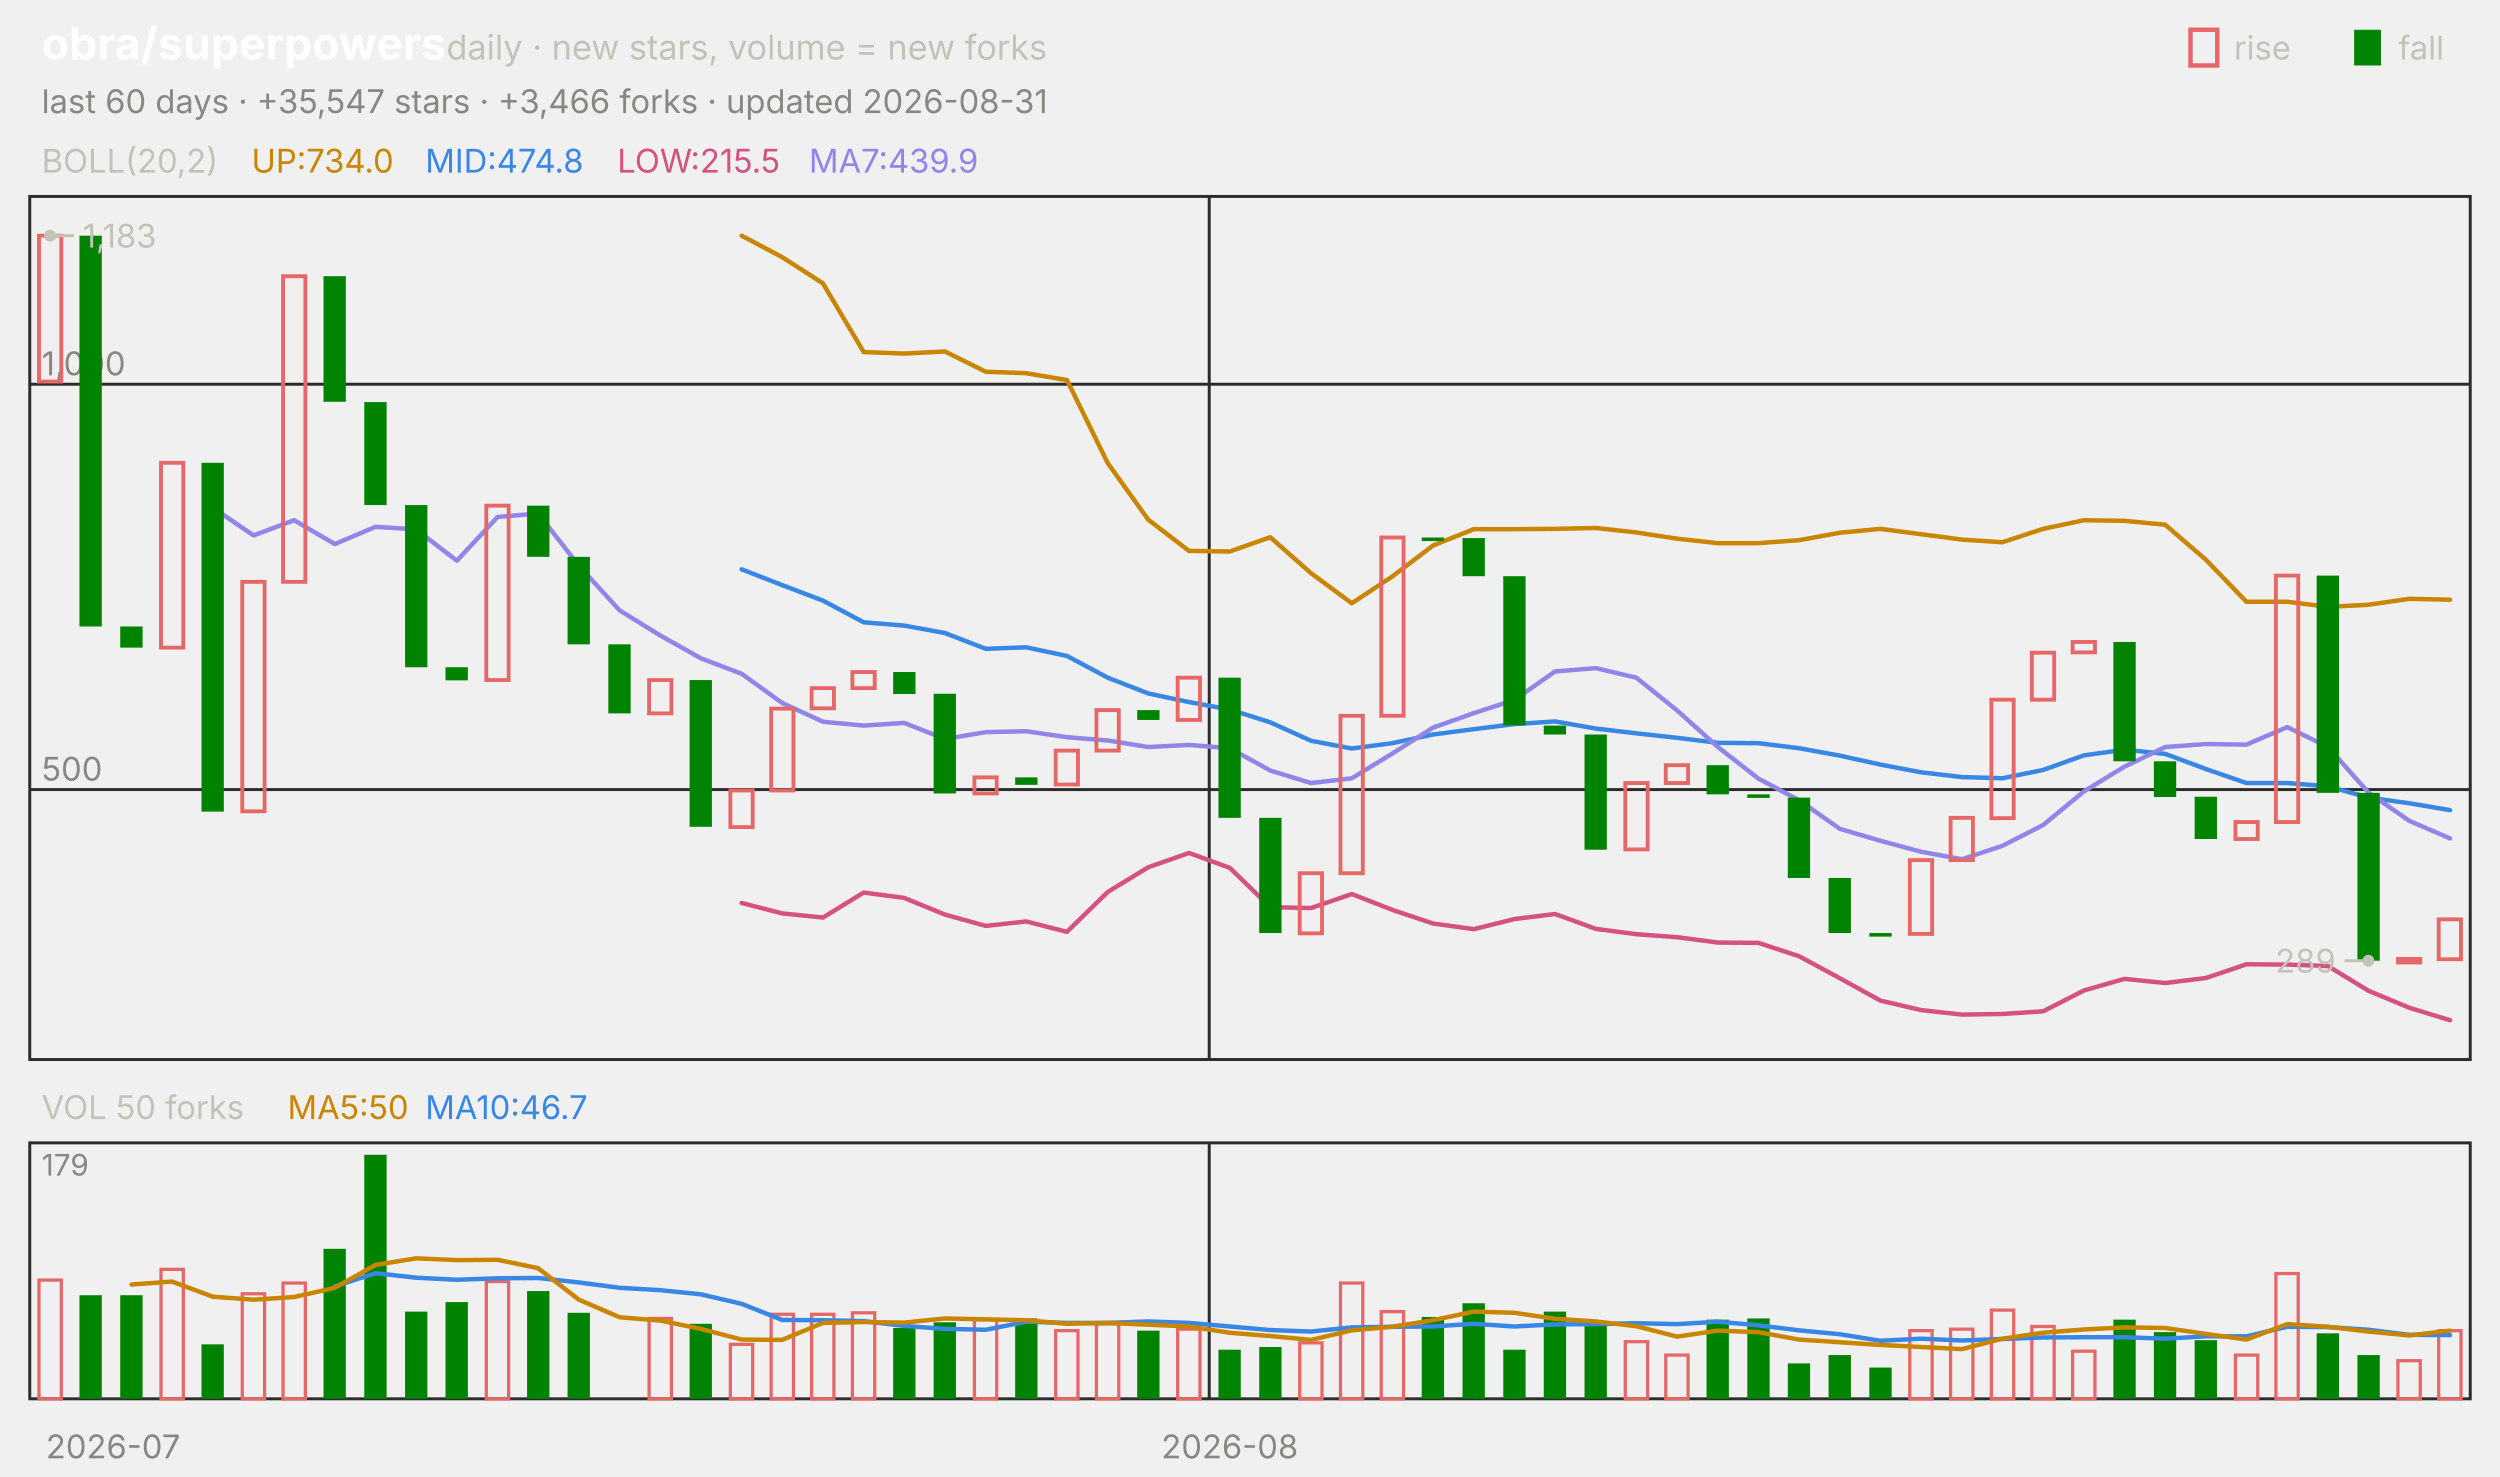
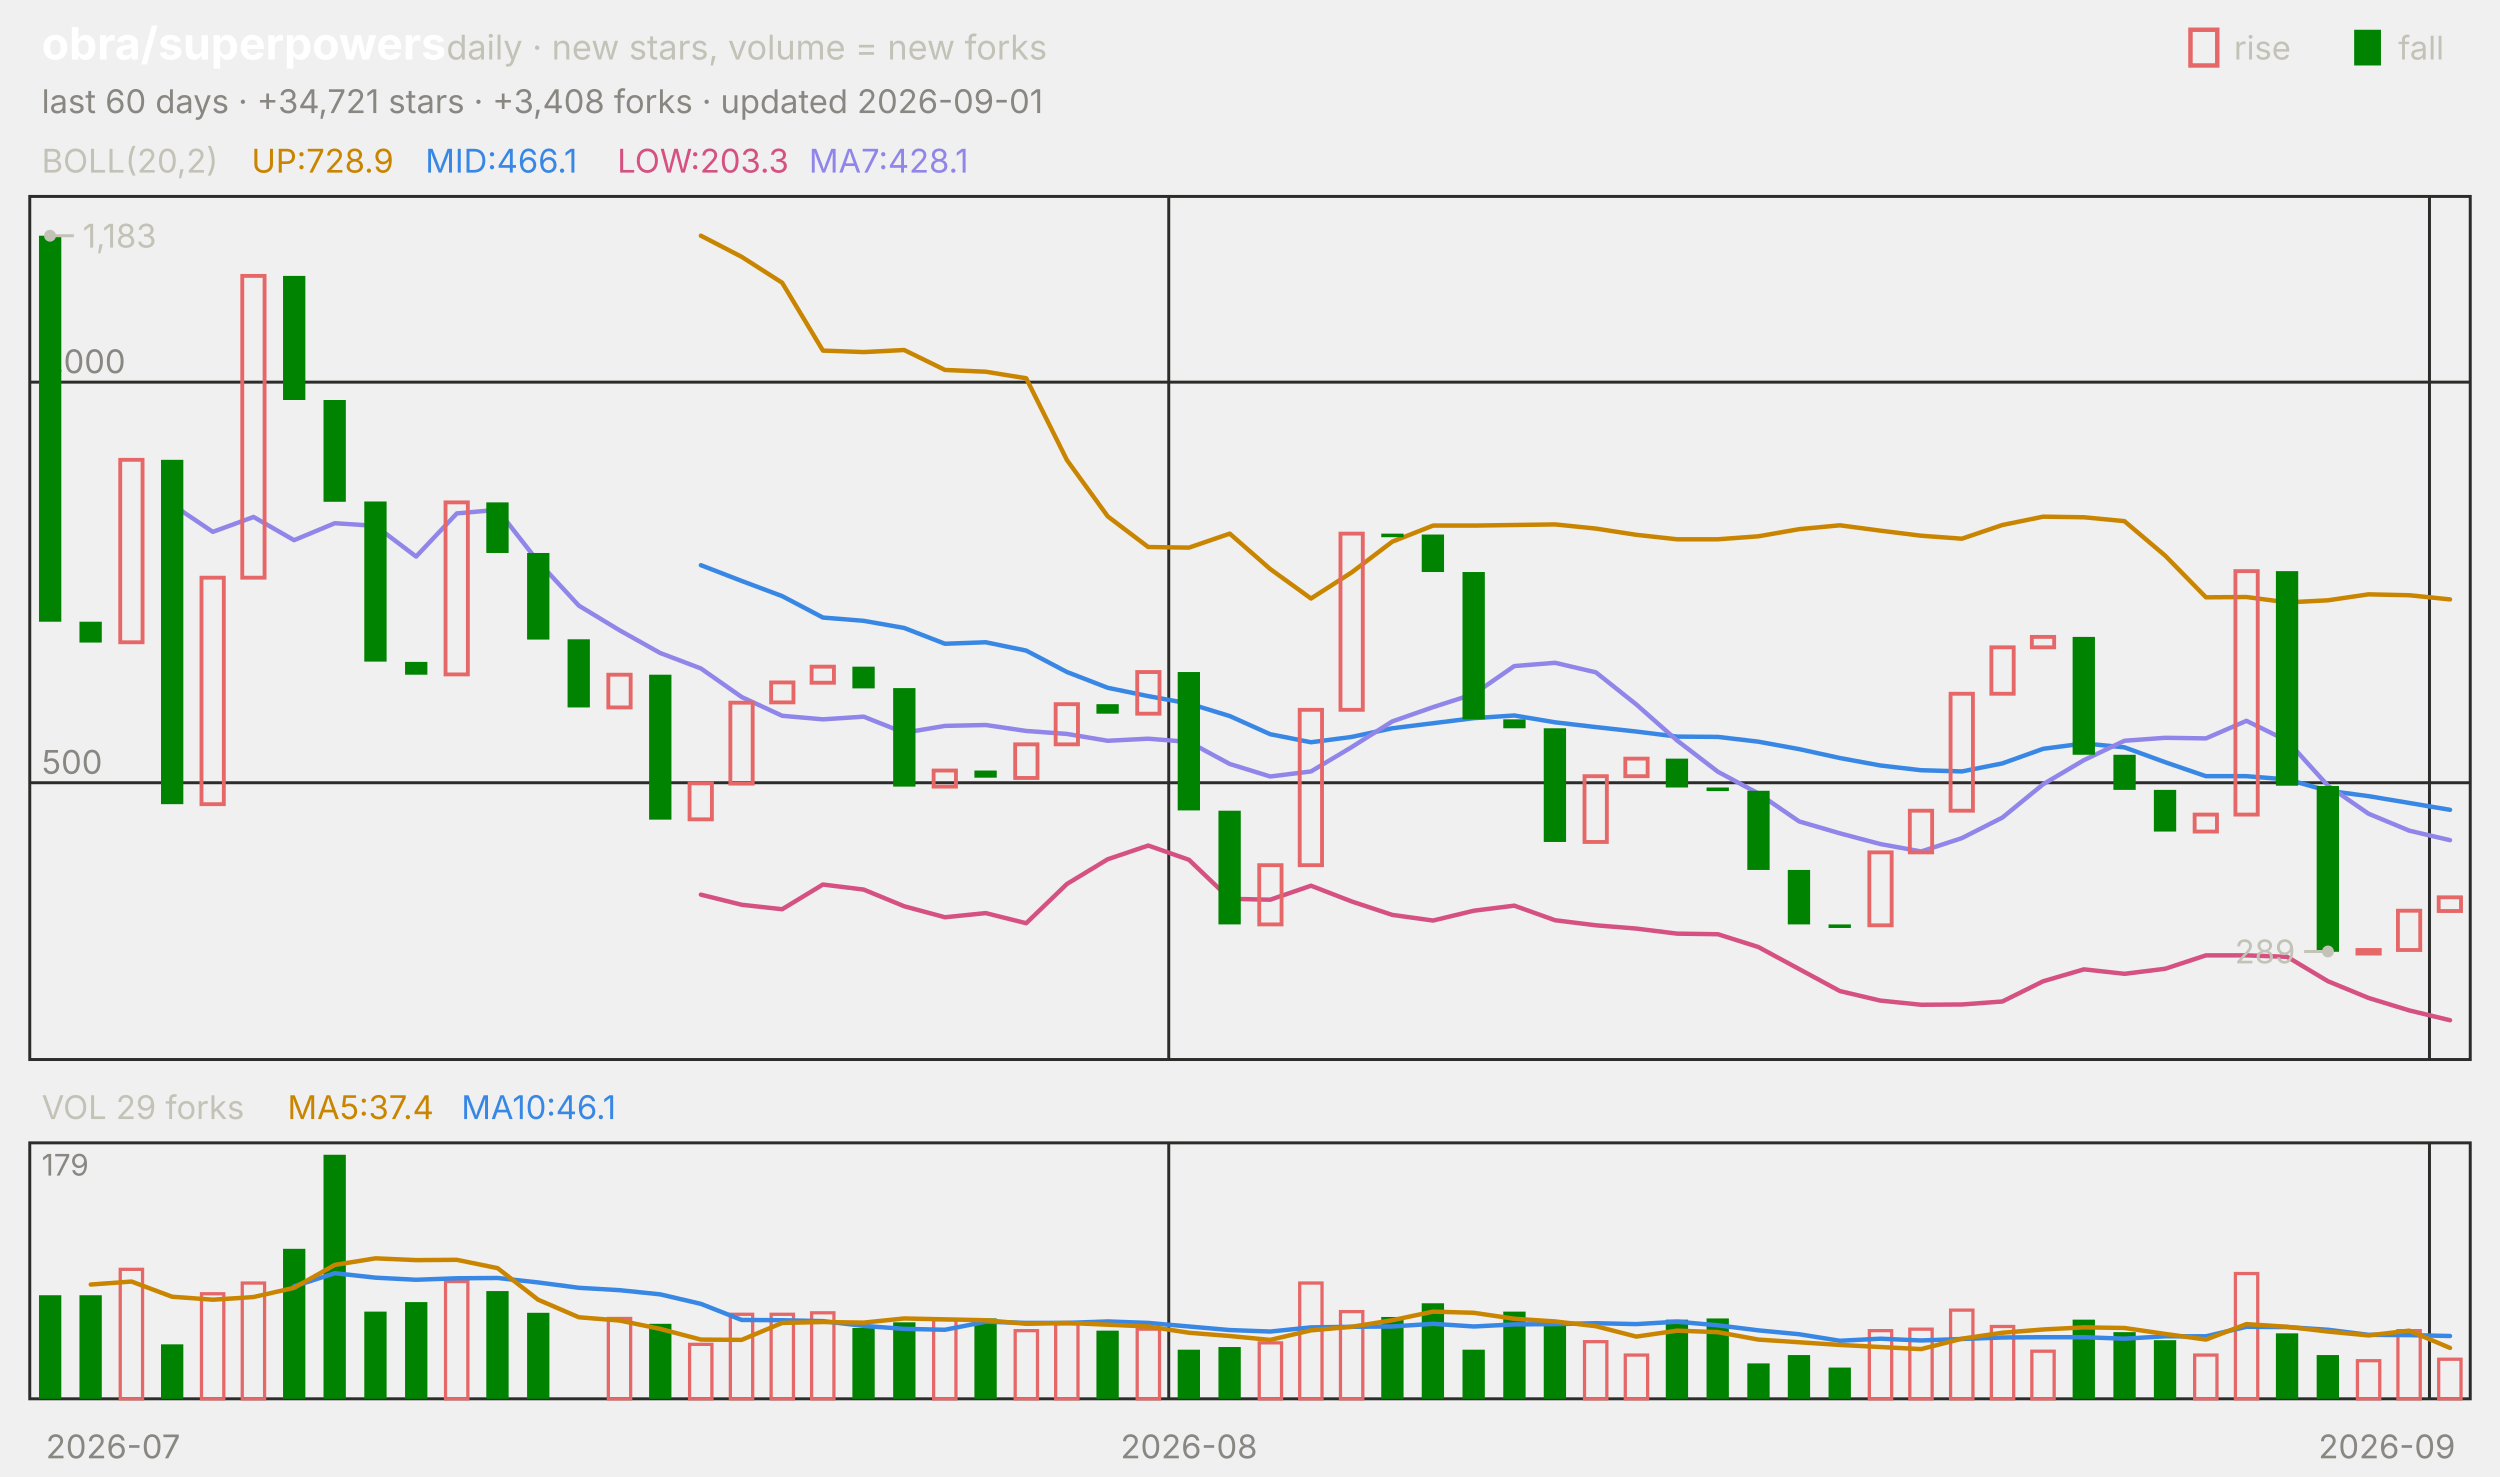
<svg xmlns="http://www.w3.org/2000/svg" viewBox="0 0 840 496" width="840" height="496" font-family="-apple-system,'Segoe UI',system-ui,sans-serif" role="img" aria-label="obra/superpowers candlestick chart">
  <text x="14.0" y="20.0" font-size="15" fill="#ffffff" font-weight="650">obra/superpowers</text>
  <text x="150.0" y="20.0" font-size="11.5" fill="#c3c2b7">daily · new stars, volume = new forks</text>
  <text x="805.8" y="20.0" font-size="11.0" fill="#c3c2b7">fall</text>
  <rect x="791" y="10" width="9" height="12" fill="#008300" />
  <text x="750.6" y="20.0" font-size="11.0" fill="#c3c2b7">rise</text>
  <rect x="736" y="10" width="9" height="12" fill="none" stroke="#e66767" stroke-width="1.5" />
-   <text x="14.0" y="38.0" font-size="11.0" fill="#898781">last 60 days · +35,547 stars · +3,466 forks · updated 2026-08-31</text>
+   <text x="14.0" y="38.0" font-size="11.0" fill="#898781">last 60 days · +34,721 stars · +3,408 forks · updated 2026-09-01</text>
  <rect x="10" y="66" width="820" height="290" fill="none" stroke="#2c2c2a" />
  <rect x="10" y="384" width="820" height="86" fill="none" stroke="#2c2c2a" />
  <text x="38.0" y="490.0" font-size="11.0" fill="#898781" text-anchor="middle">2026-07</text>
-   <line x1="406.3" y1="66.0" x2="406.3" y2="356.0" stroke="#2c2c2a" stroke-width="1.0" />
-   <line x1="406.3" y1="384.0" x2="406.3" y2="470.0" stroke="#2c2c2a" stroke-width="1.0" />
-   <text x="413.2" y="490.0" font-size="11.0" fill="#898781" text-anchor="middle">2026-08</text>
+   <line x1="392.7" y1="66.0" x2="392.7" y2="356.0" stroke="#2c2c2a" stroke-width="1.0" />
+   <line x1="392.7" y1="384.0" x2="392.7" y2="470.0" stroke="#2c2c2a" stroke-width="1.0" />
+   <text x="399.5" y="490.0" font-size="11.0" fill="#898781" text-anchor="middle">2026-08</text>
+   <line x1="816.3" y1="66.0" x2="816.3" y2="356.0" stroke="#2c2c2a" stroke-width="1.0" />
+   <line x1="816.3" y1="384.0" x2="816.3" y2="470.0" stroke="#2c2c2a" stroke-width="1.0" />
+   <text x="802.0" y="490.0" font-size="11.0" fill="#898781" text-anchor="middle">2026-09</text>
  <text x="14.0" y="58.0" font-size="11.0" fill="#c3c2b7">BOLL(20,2)</text>
-   <text x="84.5" y="58.0" font-size="11.0" fill="#c98500">UP:734.0</text>
-   <text x="142.9" y="58.0" font-size="11.0" fill="#3987e5">MID:474.8</text>
-   <text x="207.4" y="58.0" font-size="11.0" fill="#d55181">LOW:215.5</text>
-   <text x="271.8" y="58.0" font-size="11.0" fill="#9085e9">MA7:439.9</text>
-   <line x1="10.0" y1="265.3" x2="830.0" y2="265.3" stroke="#2c2c2a" stroke-width="1.0" />
-   <text x="14.0" y="262.3" font-size="11.0" fill="#898781">500</text>
-   <line x1="10.0" y1="129.1" x2="830.0" y2="129.1" stroke="#2c2c2a" stroke-width="1.0" />
-   <text x="14.0" y="126.1" font-size="11.0" fill="#898781">1,000</text>
-   <polyline points="249.2,79.2 262.8,86.4 276.5,95.2 290.2,118.3 303.8,118.8 317.5,118.1 331.2,124.9 344.8,125.4 358.5,127.7 372.2,155.6 385.8,174.6 399.5,185.1 413.2,185.3 426.8,180.5 440.5,192.6 454.2,202.7 467.8,193.7 481.5,183.3 495.2,177.8 508.8,177.8 522.5,177.7 536.2,177.4 549.8,178.9 563.5,181.0 577.2,182.5 590.8,182.5 604.5,181.5 618.2,179.0 631.8,177.7 645.5,179.5 659.2,181.3 672.8,182.2 686.5,177.7 700.2,174.8 713.8,175.0 727.5,176.3 741.2,188.1 754.8,202.2 768.5,202.2 782.2,203.9 795.8,203.2 809.5,201.2 823.2,201.5" fill="none" stroke="#c98500" stroke-width="1.5" stroke-linejoin="round" stroke-linecap="round" />
-   <polyline points="249.2,191.3 262.8,196.6 276.5,201.8 290.2,209.1 303.8,210.2 317.5,212.7 331.2,218.0 344.8,217.5 358.5,220.4 372.2,227.7 385.8,233.0 399.5,235.9 413.2,238.4 426.8,242.7 440.5,248.9 454.2,251.5 467.8,249.7 481.5,246.8 495.2,245.0 508.8,243.3 522.5,242.4 536.2,244.8 549.8,246.4 563.5,247.9 577.2,249.6 590.8,249.7 604.5,251.4 618.2,253.9 631.8,256.9 645.5,259.5 659.2,261.1 672.8,261.5 686.5,258.7 700.2,253.8 713.8,251.9 727.5,253.3 741.2,258.4 754.8,263.1 768.5,263.1 782.2,264.2 795.8,268.0 809.5,269.9 823.2,272.2" fill="none" stroke="#3987e5" stroke-width="1.5" stroke-linejoin="round" stroke-linecap="round" />
-   <polyline points="249.2,303.4 262.8,306.9 276.5,308.3 290.2,299.9 303.8,301.7 317.5,307.3 331.2,311.1 344.8,309.6 358.5,313.1 372.2,299.7 385.8,291.4 399.5,286.6 413.2,291.6 426.8,304.8 440.5,305.1 454.2,300.4 467.8,305.7 481.5,310.3 495.2,312.2 508.8,308.8 522.5,307.1 536.2,312.1 549.8,313.9 563.5,314.9 577.2,316.7 590.8,316.8 604.5,321.3 618.2,328.7 631.8,336.2 645.5,339.4 659.2,340.9 672.8,340.7 686.5,339.8 700.2,332.8 713.8,328.9 727.5,330.3 741.2,328.6 754.8,324.0 768.5,324.1 782.2,324.6 795.8,332.9 809.5,338.6 823.2,342.8" fill="none" stroke="#d55181" stroke-width="1.5" stroke-linejoin="round" stroke-linecap="round" />
-   <polyline points="71.5,170.6 85.2,179.9 98.8,174.8 112.5,182.8 126.2,177.0 139.8,177.9 153.5,188.4 167.2,173.7 180.8,172.5 194.5,190.1 208.2,205.1 221.8,213.5 235.5,221.2 249.2,226.4 262.8,236.2 276.5,242.5 290.2,243.8 303.8,242.9 317.5,248.3 331.2,246.0 344.8,245.7 358.5,247.7 372.2,248.8 385.8,251.0 399.5,250.3 413.2,251.4 426.8,258.9 440.5,263.1 454.2,261.5 467.8,253.2 481.5,244.5 495.2,239.6 508.8,235.2 522.5,225.6 536.2,224.5 549.8,227.7 563.5,238.7 577.2,251.0 590.8,261.6 604.5,268.9 618.2,278.5 631.8,282.5 645.5,286.2 659.2,288.7 672.8,284.2 686.5,277.2 700.2,265.9 713.8,257.6 727.5,251.0 741.2,250.0 754.8,250.2 768.5,244.3 782.2,251.0 795.8,266.3 809.5,275.8 823.2,281.7" fill="none" stroke="#9085e9" stroke-width="1.5" stroke-linejoin="round" stroke-linecap="round" />
-   <rect x="13.1" y="79.2" width="7.5" height="49.0" fill="none" stroke="#e66767" stroke-width="1.3" />
-   <rect x="26.7" y="79.2" width="7.5" height="131.3" fill="#008300" />
-   <rect x="40.4" y="210.5" width="7.5" height="7.1" fill="#008300" />
-   <rect x="54.1" y="155.5" width="7.5" height="62.1" fill="none" stroke="#e66767" stroke-width="1.3" />
-   <rect x="67.7" y="155.5" width="7.5" height="117.2" fill="#008300" />
-   <rect x="81.4" y="195.5" width="7.5" height="77.1" fill="none" stroke="#e66767" stroke-width="1.3" />
-   <rect x="95.1" y="92.8" width="7.5" height="102.7" fill="none" stroke="#e66767" stroke-width="1.3" />
-   <rect x="108.7" y="92.8" width="7.5" height="42.2" fill="#008300" />
-   <rect x="122.4" y="135.1" width="7.5" height="34.6" fill="#008300" />
-   <rect x="136.1" y="169.7" width="7.5" height="54.5" fill="#008300" />
-   <rect x="149.7" y="224.2" width="7.5" height="4.4" fill="#008300" />
-   <rect x="163.4" y="169.9" width="7.5" height="58.6" fill="none" stroke="#e66767" stroke-width="1.3" />
-   <rect x="177.1" y="169.9" width="7.5" height="17.2" fill="#008300" />
-   <rect x="190.7" y="187.1" width="7.5" height="29.4" fill="#008300" />
-   <rect x="204.4" y="216.5" width="7.5" height="23.2" fill="#008300" />
-   <rect x="218.1" y="228.5" width="7.5" height="11.2" fill="none" stroke="#e66767" stroke-width="1.3" />
-   <rect x="231.7" y="228.5" width="7.5" height="49.3" fill="#008300" />
-   <rect x="245.4" y="265.6" width="7.5" height="12.3" fill="none" stroke="#e66767" stroke-width="1.3" />
-   <rect x="259.1" y="238.1" width="7.5" height="27.5" fill="none" stroke="#e66767" stroke-width="1.3" />
-   <rect x="272.7" y="231.2" width="7.5" height="6.8" fill="none" stroke="#e66767" stroke-width="1.3" />
-   <rect x="286.4" y="225.8" width="7.5" height="5.4" fill="none" stroke="#e66767" stroke-width="1.3" />
-   <rect x="300.1" y="225.8" width="7.5" height="7.4" fill="#008300" />
-   <rect x="313.7" y="233.1" width="7.5" height="33.5" fill="#008300" />
-   <rect x="327.4" y="261.2" width="7.5" height="5.4" fill="none" stroke="#e66767" stroke-width="1.3" />
-   <rect x="341.1" y="261.2" width="7.5" height="2.5" fill="#008300" />
-   <rect x="354.7" y="252.2" width="7.5" height="11.4" fill="none" stroke="#e66767" stroke-width="1.3" />
-   <rect x="368.4" y="238.6" width="7.5" height="13.6" fill="none" stroke="#e66767" stroke-width="1.3" />
-   <rect x="382.1" y="238.6" width="7.5" height="3.3" fill="#008300" />
-   <rect x="395.7" y="227.7" width="7.5" height="14.2" fill="none" stroke="#e66767" stroke-width="1.3" />
-   <rect x="409.4" y="227.7" width="7.5" height="47.1" fill="#008300" />
-   <rect x="423.1" y="274.8" width="7.5" height="38.7" fill="#008300" />
-   <rect x="436.7" y="293.4" width="7.5" height="20.2" fill="none" stroke="#e66767" stroke-width="1.3" />
-   <rect x="450.4" y="240.5" width="7.5" height="52.9" fill="none" stroke="#e66767" stroke-width="1.3" />
-   <rect x="464.1" y="180.6" width="7.5" height="59.9" fill="none" stroke="#e66767" stroke-width="1.3" />
-   <rect x="477.7" y="180.6" width="7.5" height="1.2" fill="#008300" />
-   <rect x="491.4" y="180.8" width="7.5" height="12.8" fill="#008300" />
-   <rect x="505.1" y="193.6" width="7.5" height="50.1" fill="#008300" />
-   <rect x="518.7" y="243.8" width="7.5" height="3.0" fill="#008300" />
-   <rect x="532.4" y="246.8" width="7.5" height="38.7" fill="#008300" />
-   <rect x="546.1" y="263.1" width="7.5" height="22.3" fill="none" stroke="#e66767" stroke-width="1.3" />
-   <rect x="559.7" y="257.1" width="7.5" height="6.0" fill="none" stroke="#e66767" stroke-width="1.3" />
-   <rect x="573.4" y="257.1" width="7.5" height="9.8" fill="#008300" />
-   <rect x="587.1" y="266.9" width="7.5" height="1.2" fill="#008300" />
-   <rect x="600.7" y="268.0" width="7.5" height="27.0" fill="#008300" />
-   <rect x="614.4" y="295.0" width="7.5" height="18.5" fill="#008300" />
-   <rect x="628.1" y="313.5" width="7.5" height="1.2" fill="#008300" />
-   <rect x="641.7" y="289.0" width="7.5" height="24.8" fill="none" stroke="#e66767" stroke-width="1.3" />
-   <rect x="655.4" y="274.8" width="7.5" height="14.2" fill="none" stroke="#e66767" stroke-width="1.3" />
-   <rect x="669.1" y="235.1" width="7.5" height="39.8" fill="none" stroke="#e66767" stroke-width="1.3" />
-   <rect x="682.7" y="219.3" width="7.5" height="15.8" fill="none" stroke="#e66767" stroke-width="1.3" />
-   <rect x="696.4" y="215.7" width="7.5" height="3.5" fill="none" stroke="#e66767" stroke-width="1.3" />
-   <rect x="710.1" y="215.7" width="7.5" height="40.1" fill="#008300" />
-   <rect x="723.7" y="255.8" width="7.5" height="12.0" fill="#008300" />
-   <rect x="737.4" y="267.7" width="7.5" height="14.2" fill="#008300" />
-   <rect x="751.1" y="276.2" width="7.5" height="5.7" fill="none" stroke="#e66767" stroke-width="1.3" />
-   <rect x="764.7" y="193.4" width="7.5" height="82.8" fill="none" stroke="#e66767" stroke-width="1.3" />
-   <rect x="778.4" y="193.4" width="7.5" height="73.0" fill="#008300" />
-   <rect x="792.1" y="266.4" width="7.5" height="56.4" fill="#008300" />
-   <rect x="805.7" y="322.2" width="7.5" height="1.2" fill="none" stroke="#e66767" stroke-width="1.3" />
-   <rect x="819.4" y="308.9" width="7.5" height="13.4" fill="none" stroke="#e66767" stroke-width="1.3" />
+   <text x="84.5" y="58.0" font-size="11.0" fill="#c98500">UP:728.9</text>
+   <text x="142.9" y="58.0" font-size="11.0" fill="#3987e5">MID:466.1</text>
+   <text x="207.4" y="58.0" font-size="11.0" fill="#d55181">LOW:203.3</text>
+   <text x="271.8" y="58.0" font-size="11.0" fill="#9085e9">MA7:428.1</text>
+   <line x1="10.0" y1="263.0" x2="830.0" y2="263.0" stroke="#2c2c2a" stroke-width="1.0" />
+   <text x="14.0" y="260.0" font-size="11.0" fill="#898781">500</text>
+   <line x1="10.0" y1="128.4" x2="830.0" y2="128.4" stroke="#2c2c2a" stroke-width="1.0" />
+   <text x="14.0" y="125.4" font-size="11.0" fill="#898781">1,000</text>
+   <polyline points="235.5,79.2 249.2,86.3 262.8,95.0 276.5,117.8 290.2,118.3 303.8,117.6 317.5,124.3 331.2,124.9 344.8,127.1 358.5,154.6 372.2,173.5 385.8,183.8 399.5,184.0 413.2,179.3 426.8,191.2 440.5,201.1 454.2,192.3 467.8,182.0 481.5,176.6 495.2,176.6 508.8,176.4 522.5,176.2 536.2,177.6 549.8,179.7 563.5,181.2 577.2,181.2 590.8,180.2 604.5,177.8 618.2,176.5 631.8,178.3 645.5,180.0 659.2,181.0 672.8,176.4 686.5,173.6 700.2,173.8 713.8,175.1 727.5,186.7 741.2,200.7 754.8,200.6 768.5,202.4 782.2,201.7 795.8,199.7 809.5,200.0 823.2,201.4" fill="none" stroke="#c98500" stroke-width="1.5" stroke-linejoin="round" stroke-linecap="round" />
+   <polyline points="235.5,189.9 249.2,195.2 262.8,200.3 276.5,207.5 290.2,208.6 303.8,211.0 317.5,216.3 331.2,215.8 344.8,218.6 358.5,225.8 372.2,231.1 385.8,233.9 399.5,236.4 413.2,240.6 426.8,246.7 440.5,249.4 454.2,247.6 467.8,244.7 481.5,243.0 495.2,241.3 508.8,240.4 522.5,242.7 536.2,244.3 549.8,245.8 563.5,247.5 577.2,247.6 590.8,249.2 604.5,251.7 618.2,254.7 631.8,257.2 645.5,258.8 659.2,259.2 672.8,256.5 686.5,251.6 700.2,249.8 713.8,251.1 727.5,256.1 741.2,260.8 754.8,260.8 768.5,261.9 782.2,265.7 795.8,267.5 809.5,269.8 823.2,272.1" fill="none" stroke="#3987e5" stroke-width="1.5" stroke-linejoin="round" stroke-linecap="round" />
+   <polyline points="235.5,300.6 249.2,304.0 262.8,305.5 276.5,297.2 290.2,298.9 303.8,304.5 317.5,308.2 331.2,306.8 344.8,310.2 358.5,297.0 372.2,288.7 385.8,284.1 399.5,288.9 413.2,302.0 426.8,302.3 440.5,297.6 454.2,302.9 467.8,307.4 481.5,309.3 495.2,306.0 508.8,304.3 522.5,309.2 536.2,310.9 549.8,312.0 563.5,313.7 577.2,313.9 590.8,318.2 604.5,325.6 618.2,333.0 631.8,336.2 645.5,337.6 659.2,337.5 672.8,336.5 686.5,329.7 700.2,325.7 713.8,327.2 727.5,325.5 741.2,321.0 754.8,321.0 768.5,321.5 782.2,329.7 795.8,335.3 809.5,339.5 823.2,342.8" fill="none" stroke="#d55181" stroke-width="1.5" stroke-linejoin="round" stroke-linecap="round" />
+   <polyline points="57.8,169.5 71.5,178.7 85.2,173.7 98.8,181.5 112.5,175.8 126.2,176.7 139.8,187.0 153.5,172.5 167.2,171.3 180.8,188.7 194.5,203.5 208.2,211.8 221.8,219.4 235.5,224.6 249.2,234.2 262.8,240.5 276.5,241.7 290.2,240.8 303.8,246.2 317.5,243.9 331.2,243.6 344.8,245.6 358.5,246.6 372.2,248.9 385.8,248.2 399.5,249.3 413.2,256.7 426.8,260.9 440.5,259.2 454.2,251.0 467.8,242.4 481.5,237.6 495.2,233.2 508.8,223.8 522.5,222.7 536.2,225.9 549.8,236.7 563.5,248.8 577.2,259.3 590.8,266.6 604.5,276.0 618.2,280.0 631.8,283.6 645.5,286.1 659.2,281.6 672.8,274.7 686.5,263.5 700.2,255.4 713.8,248.9 727.5,247.9 741.2,248.1 754.8,242.2 768.5,248.9 782.2,264.0 795.8,273.4 809.5,279.1 823.2,282.3" fill="none" stroke="#9085e9" stroke-width="1.5" stroke-linejoin="round" stroke-linecap="round" />
+   <rect x="13.1" y="79.2" width="7.5" height="129.7" fill="#008300" />
+   <rect x="26.7" y="208.9" width="7.5" height="7.0" fill="#008300" />
+   <rect x="40.4" y="154.5" width="7.5" height="61.3" fill="none" stroke="#e66767" stroke-width="1.3" />
+   <rect x="54.1" y="154.5" width="7.5" height="115.7" fill="#008300" />
+   <rect x="67.7" y="194.1" width="7.5" height="76.1" fill="none" stroke="#e66767" stroke-width="1.3" />
+   <rect x="81.4" y="92.7" width="7.5" height="101.4" fill="none" stroke="#e66767" stroke-width="1.3" />
+   <rect x="95.1" y="92.7" width="7.5" height="41.7" fill="#008300" />
+   <rect x="108.7" y="134.4" width="7.5" height="34.2" fill="#008300" />
+   <rect x="122.4" y="168.5" width="7.5" height="53.8" fill="#008300" />
+   <rect x="136.1" y="222.4" width="7.5" height="4.3" fill="#008300" />
+   <rect x="149.7" y="168.8" width="7.5" height="57.8" fill="none" stroke="#e66767" stroke-width="1.3" />
+   <rect x="163.4" y="168.8" width="7.5" height="17.0" fill="#008300" />
+   <rect x="177.1" y="185.8" width="7.5" height="29.1" fill="#008300" />
+   <rect x="190.7" y="214.8" width="7.5" height="22.9" fill="#008300" />
+   <rect x="204.4" y="226.7" width="7.5" height="11.0" fill="none" stroke="#e66767" stroke-width="1.3" />
+   <rect x="218.1" y="226.7" width="7.5" height="48.7" fill="#008300" />
+   <rect x="231.7" y="263.2" width="7.5" height="12.1" fill="none" stroke="#e66767" stroke-width="1.3" />
+   <rect x="245.4" y="236.1" width="7.5" height="27.2" fill="none" stroke="#e66767" stroke-width="1.3" />
+   <rect x="259.1" y="229.3" width="7.5" height="6.7" fill="none" stroke="#e66767" stroke-width="1.3" />
+   <rect x="272.7" y="224.0" width="7.5" height="5.4" fill="none" stroke="#e66767" stroke-width="1.3" />
+   <rect x="286.4" y="224.0" width="7.5" height="7.3" fill="#008300" />
+   <rect x="300.1" y="231.2" width="7.5" height="33.1" fill="#008300" />
+   <rect x="313.7" y="258.9" width="7.5" height="5.4" fill="none" stroke="#e66767" stroke-width="1.3" />
+   <rect x="327.4" y="258.9" width="7.5" height="2.4" fill="#008300" />
+   <rect x="341.1" y="250.1" width="7.5" height="11.3" fill="none" stroke="#e66767" stroke-width="1.3" />
+   <rect x="354.7" y="236.6" width="7.5" height="13.5" fill="none" stroke="#e66767" stroke-width="1.3" />
+   <rect x="368.4" y="236.6" width="7.5" height="3.2" fill="#008300" />
+   <rect x="382.1" y="225.8" width="7.5" height="14.0" fill="none" stroke="#e66767" stroke-width="1.3" />
+   <rect x="395.7" y="225.8" width="7.5" height="46.5" fill="#008300" />
+   <rect x="409.4" y="272.4" width="7.5" height="38.2" fill="#008300" />
+   <rect x="423.1" y="290.7" width="7.5" height="19.9" fill="none" stroke="#e66767" stroke-width="1.3" />
+   <rect x="436.7" y="238.5" width="7.5" height="52.2" fill="none" stroke="#e66767" stroke-width="1.3" />
+   <rect x="450.4" y="179.3" width="7.5" height="59.2" fill="none" stroke="#e66767" stroke-width="1.3" />
+   <rect x="464.1" y="179.3" width="7.5" height="1.2" fill="#008300" />
+   <rect x="477.7" y="179.6" width="7.5" height="12.6" fill="#008300" />
+   <rect x="491.4" y="192.2" width="7.5" height="49.5" fill="#008300" />
+   <rect x="505.1" y="241.7" width="7.5" height="3.0" fill="#008300" />
+   <rect x="518.7" y="244.7" width="7.5" height="38.2" fill="#008300" />
+   <rect x="532.4" y="260.8" width="7.5" height="22.1" fill="none" stroke="#e66767" stroke-width="1.3" />
+   <rect x="546.1" y="254.9" width="7.5" height="5.9" fill="none" stroke="#e66767" stroke-width="1.3" />
+   <rect x="559.7" y="254.9" width="7.5" height="9.7" fill="#008300" />
+   <rect x="573.4" y="264.6" width="7.5" height="1.2" fill="#008300" />
+   <rect x="587.1" y="265.7" width="7.5" height="26.6" fill="#008300" />
+   <rect x="600.7" y="292.3" width="7.5" height="18.3" fill="#008300" />
+   <rect x="614.4" y="310.6" width="7.5" height="1.2" fill="#008300" />
+   <rect x="628.1" y="286.4" width="7.5" height="24.5" fill="none" stroke="#e66767" stroke-width="1.3" />
+   <rect x="641.7" y="272.4" width="7.5" height="14.0" fill="none" stroke="#e66767" stroke-width="1.3" />
+   <rect x="655.4" y="233.1" width="7.5" height="39.3" fill="none" stroke="#e66767" stroke-width="1.3" />
+   <rect x="669.1" y="217.5" width="7.5" height="15.6" fill="none" stroke="#e66767" stroke-width="1.3" />
+   <rect x="682.7" y="214.0" width="7.5" height="3.5" fill="none" stroke="#e66767" stroke-width="1.3" />
+   <rect x="696.4" y="214.0" width="7.5" height="39.6" fill="#008300" />
+   <rect x="710.1" y="253.6" width="7.5" height="11.8" fill="#008300" />
+   <rect x="723.7" y="265.4" width="7.5" height="14.0" fill="#008300" />
+   <rect x="737.4" y="273.7" width="7.5" height="5.7" fill="none" stroke="#e66767" stroke-width="1.3" />
+   <rect x="751.1" y="191.9" width="7.5" height="81.8" fill="none" stroke="#e66767" stroke-width="1.3" />
+   <rect x="764.7" y="191.9" width="7.5" height="72.1" fill="#008300" />
+   <rect x="778.4" y="264.1" width="7.5" height="55.7" fill="#008300" />
+   <rect x="792.1" y="319.2" width="7.5" height="1.2" fill="none" stroke="#e66767" stroke-width="1.3" />
+   <rect x="805.7" y="306.0" width="7.5" height="13.2" fill="none" stroke="#e66767" stroke-width="1.3" />
+   <rect x="819.4" y="301.5" width="7.5" height="4.6" fill="none" stroke="#e66767" stroke-width="1.3" />
  <circle cx="16.8" cy="79.2" r="2" fill="#c3c2b7" />
  <line x1="16.8" y1="79.2" x2="24.8" y2="79.2" stroke="#c3c2b7" stroke-width="1.0" />
  <text x="27.8" y="83.2" font-size="11.0" fill="#c3c2b7">1,183</text>
-   <circle cx="795.8" cy="322.8" r="2" fill="#c3c2b7" />
-   <line x1="795.8" y1="322.8" x2="787.8" y2="322.8" stroke="#c3c2b7" stroke-width="1.0" />
-   <text x="784.8" y="326.8" font-size="11.0" fill="#c3c2b7" text-anchor="end">289</text>
-   <text x="14.0" y="376.0" font-size="11.0" fill="#c3c2b7">VOL 50 forks</text>
-   <text x="96.6" y="376.0" font-size="11.0" fill="#c98500">MA5:50</text>
-   <text x="142.9" y="376.0" font-size="11.0" fill="#3987e5">MA10:46.7</text>
+   <circle cx="782.2" cy="319.7" r="2" fill="#c3c2b7" />
+   <line x1="782.2" y1="319.7" x2="774.2" y2="319.7" stroke="#c3c2b7" stroke-width="1.0" />
+   <text x="771.2" y="323.7" font-size="11.0" fill="#c3c2b7" text-anchor="end">289</text>
+   <text x="14.0" y="376.0" font-size="11.0" fill="#c3c2b7">VOL 29 forks</text>
+   <text x="96.6" y="376.0" font-size="11.0" fill="#c98500">MA5:37.4</text>
+   <text x="155.0" y="376.0" font-size="11.0" fill="#3987e5">MA10:46.1</text>
  <text x="14.0" y="395.0" font-size="10" fill="#898781">179</text>
-   <rect x="13.1" y="430.1" width="7.5" height="39.9" fill="none" stroke="#e66767" stroke-width="1.1" />
+   <rect x="13.1" y="435.2" width="7.5" height="34.8" fill="#008300" />
  <rect x="26.7" y="435.2" width="7.5" height="34.8" fill="#008300" />
-   <rect x="40.4" y="435.2" width="7.5" height="34.8" fill="#008300" />
-   <rect x="54.1" y="426.5" width="7.5" height="43.5" fill="none" stroke="#e66767" stroke-width="1.1" />
-   <rect x="67.7" y="451.7" width="7.5" height="18.3" fill="#008300" />
-   <rect x="81.4" y="434.7" width="7.5" height="35.3" fill="none" stroke="#e66767" stroke-width="1.1" />
-   <rect x="95.1" y="431.1" width="7.5" height="38.9" fill="none" stroke="#e66767" stroke-width="1.1" />
-   <rect x="108.7" y="419.6" width="7.5" height="50.4" fill="#008300" />
-   <rect x="122.4" y="388.0" width="7.5" height="82.0" fill="#008300" />
-   <rect x="136.1" y="440.7" width="7.5" height="29.3" fill="#008300" />
-   <rect x="149.7" y="437.5" width="7.5" height="32.5" fill="#008300" />
-   <rect x="163.4" y="430.6" width="7.5" height="39.4" fill="none" stroke="#e66767" stroke-width="1.1" />
-   <rect x="177.1" y="433.8" width="7.5" height="36.2" fill="#008300" />
-   <rect x="190.7" y="441.1" width="7.5" height="28.9" fill="#008300" />
-   <rect x="218.1" y="443.0" width="7.5" height="27.0" fill="none" stroke="#e66767" stroke-width="1.1" />
-   <rect x="231.7" y="444.8" width="7.5" height="25.2" fill="#008300" />
-   <rect x="245.4" y="451.7" width="7.5" height="18.3" fill="none" stroke="#e66767" stroke-width="1.1" />
+   <rect x="40.4" y="426.5" width="7.5" height="43.5" fill="none" stroke="#e66767" stroke-width="1.1" />
+   <rect x="54.1" y="451.7" width="7.5" height="18.3" fill="#008300" />
+   <rect x="67.7" y="434.7" width="7.5" height="35.3" fill="none" stroke="#e66767" stroke-width="1.1" />
+   <rect x="81.4" y="431.1" width="7.5" height="38.9" fill="none" stroke="#e66767" stroke-width="1.1" />
+   <rect x="95.1" y="419.6" width="7.5" height="50.4" fill="#008300" />
+   <rect x="108.7" y="388.0" width="7.5" height="82.0" fill="#008300" />
+   <rect x="122.4" y="440.7" width="7.5" height="29.3" fill="#008300" />
+   <rect x="136.1" y="437.5" width="7.5" height="32.5" fill="#008300" />
+   <rect x="149.7" y="430.6" width="7.5" height="39.4" fill="none" stroke="#e66767" stroke-width="1.1" />
+   <rect x="163.4" y="433.8" width="7.5" height="36.2" fill="#008300" />
+   <rect x="177.1" y="441.1" width="7.5" height="28.9" fill="#008300" />
+   <rect x="204.4" y="443.0" width="7.5" height="27.0" fill="none" stroke="#e66767" stroke-width="1.1" />
+   <rect x="218.1" y="444.8" width="7.5" height="25.2" fill="#008300" />
+   <rect x="231.7" y="451.7" width="7.5" height="18.3" fill="none" stroke="#e66767" stroke-width="1.1" />
+   <rect x="245.4" y="441.6" width="7.5" height="28.4" fill="none" stroke="#e66767" stroke-width="1.1" />
  <rect x="259.1" y="441.6" width="7.5" height="28.4" fill="none" stroke="#e66767" stroke-width="1.1" />
-   <rect x="272.7" y="441.6" width="7.5" height="28.4" fill="none" stroke="#e66767" stroke-width="1.1" />
-   <rect x="286.4" y="441.1" width="7.5" height="28.9" fill="none" stroke="#e66767" stroke-width="1.1" />
-   <rect x="300.1" y="446.2" width="7.5" height="23.8" fill="#008300" />
-   <rect x="313.7" y="444.3" width="7.5" height="25.7" fill="#008300" />
-   <rect x="327.4" y="443.4" width="7.5" height="26.6" fill="none" stroke="#e66767" stroke-width="1.1" />
-   <rect x="341.1" y="443.0" width="7.5" height="27.0" fill="#008300" />
-   <rect x="354.7" y="447.1" width="7.5" height="22.9" fill="none" stroke="#e66767" stroke-width="1.1" />
-   <rect x="368.4" y="444.8" width="7.5" height="25.2" fill="none" stroke="#e66767" stroke-width="1.1" />
-   <rect x="382.1" y="447.1" width="7.5" height="22.9" fill="#008300" />
-   <rect x="395.7" y="446.6" width="7.5" height="23.4" fill="none" stroke="#e66767" stroke-width="1.1" />
-   <rect x="409.4" y="453.5" width="7.5" height="16.5" fill="#008300" />
-   <rect x="423.1" y="452.6" width="7.5" height="17.4" fill="#008300" />
-   <rect x="436.7" y="451.2" width="7.5" height="18.8" fill="none" stroke="#e66767" stroke-width="1.1" />
-   <rect x="450.4" y="431.1" width="7.5" height="38.9" fill="none" stroke="#e66767" stroke-width="1.1" />
-   <rect x="464.1" y="440.7" width="7.5" height="29.3" fill="none" stroke="#e66767" stroke-width="1.1" />
-   <rect x="477.7" y="442.5" width="7.5" height="27.5" fill="#008300" />
-   <rect x="491.4" y="437.9" width="7.5" height="32.1" fill="#008300" />
-   <rect x="505.1" y="453.5" width="7.5" height="16.5" fill="#008300" />
-   <rect x="518.7" y="440.7" width="7.5" height="29.3" fill="#008300" />
-   <rect x="532.4" y="445.3" width="7.5" height="24.7" fill="#008300" />
-   <rect x="546.1" y="450.8" width="7.5" height="19.2" fill="none" stroke="#e66767" stroke-width="1.1" />
-   <rect x="559.7" y="455.3" width="7.5" height="14.7" fill="none" stroke="#e66767" stroke-width="1.1" />
-   <rect x="573.4" y="443.4" width="7.5" height="26.6" fill="#008300" />
-   <rect x="587.1" y="443.0" width="7.5" height="27.0" fill="#008300" />
-   <rect x="600.7" y="458.1" width="7.5" height="11.9" fill="#008300" />
-   <rect x="614.4" y="455.3" width="7.5" height="14.7" fill="#008300" />
-   <rect x="628.1" y="459.5" width="7.5" height="10.5" fill="#008300" />
-   <rect x="641.7" y="447.1" width="7.5" height="22.9" fill="none" stroke="#e66767" stroke-width="1.1" />
-   <rect x="655.4" y="446.6" width="7.5" height="23.4" fill="none" stroke="#e66767" stroke-width="1.1" />
-   <rect x="669.1" y="440.2" width="7.5" height="29.8" fill="none" stroke="#e66767" stroke-width="1.1" />
-   <rect x="682.7" y="445.7" width="7.5" height="24.3" fill="none" stroke="#e66767" stroke-width="1.1" />
-   <rect x="696.4" y="454.0" width="7.5" height="16.0" fill="none" stroke="#e66767" stroke-width="1.1" />
-   <rect x="710.1" y="443.4" width="7.5" height="26.6" fill="#008300" />
-   <rect x="723.7" y="447.6" width="7.5" height="22.4" fill="#008300" />
-   <rect x="737.4" y="450.3" width="7.5" height="19.7" fill="#008300" />
-   <rect x="751.1" y="455.3" width="7.5" height="14.7" fill="none" stroke="#e66767" stroke-width="1.1" />
-   <rect x="764.7" y="427.9" width="7.5" height="42.1" fill="none" stroke="#e66767" stroke-width="1.1" />
-   <rect x="778.4" y="448.0" width="7.5" height="22.0" fill="#008300" />
-   <rect x="792.1" y="455.3" width="7.5" height="14.7" fill="#008300" />
-   <rect x="805.7" y="457.2" width="7.5" height="12.8" fill="none" stroke="#e66767" stroke-width="1.1" />
-   <rect x="819.4" y="447.1" width="7.5" height="22.9" fill="none" stroke="#e66767" stroke-width="1.1" />
-   <polyline points="112.5,432.2 126.2,427.8 139.8,429.3 153.5,430.0 167.2,429.5 180.8,429.4 194.5,430.9 208.2,432.7 221.8,433.5 235.5,434.9 249.2,438.1 262.8,443.5 276.5,443.6 290.2,443.9 303.8,445.5 317.5,446.5 331.2,446.8 344.8,444.1 358.5,444.5 372.2,444.5 385.8,444.0 399.5,444.5 413.2,445.7 426.8,446.9 440.5,447.4 454.2,446.0 467.8,445.8 481.5,445.7 495.2,444.8 508.8,445.7 522.5,445.0 536.2,444.9 549.8,444.6 563.5,444.9 577.2,444.1 590.8,445.3 604.5,447.0 618.2,448.3 631.8,450.5 645.5,449.8 659.2,450.4 672.8,449.9 686.5,449.4 700.2,449.3 713.8,449.3 727.5,449.8 741.2,449.0 754.8,449.0 768.5,445.8 782.2,445.9 795.8,446.8 809.5,448.5 823.2,448.6" fill="none" stroke="#3987e5" stroke-width="1.5" stroke-linejoin="round" stroke-linecap="round" />
-   <polyline points="44.2,431.6 57.8,430.6 71.5,435.7 85.2,436.7 98.8,435.8 112.5,432.7 126.2,425.0 139.8,422.8 153.5,423.4 167.2,423.3 180.8,426.1 194.5,436.7 208.2,442.6 221.8,443.7 235.5,446.5 249.2,450.1 262.8,450.2 276.5,444.5 290.2,444.2 303.8,444.4 317.5,443.0 331.2,443.3 344.8,443.6 358.5,444.8 372.2,444.5 385.8,445.1 399.5,445.7 413.2,447.8 426.8,448.9 440.5,450.2 454.2,447.0 467.8,445.8 481.5,443.6 495.2,440.7 508.8,441.1 522.5,443.1 536.2,444.0 549.8,445.6 563.5,449.1 577.2,447.1 590.8,447.6 604.5,450.1 618.2,451.0 631.8,451.9 645.5,452.6 659.2,453.3 672.8,449.8 686.5,447.8 700.2,446.7 713.8,446.0 727.5,446.2 741.2,448.2 754.8,450.1 768.5,444.9 782.2,445.8 795.8,447.4 809.5,448.7 823.2,447.1" fill="none" stroke="#c98500" stroke-width="1.5" stroke-linejoin="round" stroke-linecap="round" />
+   <rect x="272.7" y="441.1" width="7.5" height="28.9" fill="none" stroke="#e66767" stroke-width="1.1" />
+   <rect x="286.4" y="446.2" width="7.5" height="23.8" fill="#008300" />
+   <rect x="300.1" y="444.3" width="7.5" height="25.7" fill="#008300" />
+   <rect x="313.7" y="443.4" width="7.5" height="26.6" fill="none" stroke="#e66767" stroke-width="1.1" />
+   <rect x="327.4" y="443.0" width="7.5" height="27.0" fill="#008300" />
+   <rect x="341.1" y="447.1" width="7.5" height="22.9" fill="none" stroke="#e66767" stroke-width="1.1" />
+   <rect x="354.7" y="444.8" width="7.5" height="25.2" fill="none" stroke="#e66767" stroke-width="1.1" />
+   <rect x="368.4" y="447.1" width="7.5" height="22.9" fill="#008300" />
+   <rect x="382.1" y="446.6" width="7.5" height="23.4" fill="none" stroke="#e66767" stroke-width="1.1" />
+   <rect x="395.7" y="453.5" width="7.5" height="16.5" fill="#008300" />
+   <rect x="409.4" y="452.6" width="7.5" height="17.4" fill="#008300" />
+   <rect x="423.1" y="451.2" width="7.5" height="18.8" fill="none" stroke="#e66767" stroke-width="1.1" />
+   <rect x="436.7" y="431.1" width="7.5" height="38.9" fill="none" stroke="#e66767" stroke-width="1.1" />
+   <rect x="450.4" y="440.7" width="7.5" height="29.3" fill="none" stroke="#e66767" stroke-width="1.1" />
+   <rect x="464.1" y="442.5" width="7.5" height="27.5" fill="#008300" />
+   <rect x="477.7" y="437.9" width="7.5" height="32.1" fill="#008300" />
+   <rect x="491.4" y="453.5" width="7.5" height="16.5" fill="#008300" />
+   <rect x="505.1" y="440.7" width="7.5" height="29.3" fill="#008300" />
+   <rect x="518.7" y="445.3" width="7.5" height="24.7" fill="#008300" />
+   <rect x="532.4" y="450.8" width="7.5" height="19.2" fill="none" stroke="#e66767" stroke-width="1.1" />
+   <rect x="546.1" y="455.3" width="7.5" height="14.7" fill="none" stroke="#e66767" stroke-width="1.1" />
+   <rect x="559.7" y="443.4" width="7.5" height="26.6" fill="#008300" />
+   <rect x="573.4" y="443.0" width="7.5" height="27.0" fill="#008300" />
+   <rect x="587.1" y="458.1" width="7.5" height="11.9" fill="#008300" />
+   <rect x="600.7" y="455.3" width="7.5" height="14.7" fill="#008300" />
+   <rect x="614.4" y="459.5" width="7.5" height="10.5" fill="#008300" />
+   <rect x="628.1" y="447.1" width="7.5" height="22.9" fill="none" stroke="#e66767" stroke-width="1.1" />
+   <rect x="641.7" y="446.6" width="7.5" height="23.4" fill="none" stroke="#e66767" stroke-width="1.1" />
+   <rect x="655.4" y="440.2" width="7.5" height="29.8" fill="none" stroke="#e66767" stroke-width="1.1" />
+   <rect x="669.1" y="445.7" width="7.5" height="24.3" fill="none" stroke="#e66767" stroke-width="1.1" />
+   <rect x="682.7" y="454.0" width="7.5" height="16.0" fill="none" stroke="#e66767" stroke-width="1.1" />
+   <rect x="696.4" y="443.4" width="7.5" height="26.6" fill="#008300" />
+   <rect x="710.1" y="447.6" width="7.5" height="22.4" fill="#008300" />
+   <rect x="723.7" y="450.3" width="7.5" height="19.7" fill="#008300" />
+   <rect x="737.4" y="455.3" width="7.5" height="14.7" fill="none" stroke="#e66767" stroke-width="1.1" />
+   <rect x="751.1" y="427.9" width="7.5" height="42.1" fill="none" stroke="#e66767" stroke-width="1.1" />
+   <rect x="764.7" y="448.0" width="7.5" height="22.0" fill="#008300" />
+   <rect x="778.4" y="455.3" width="7.5" height="14.7" fill="#008300" />
+   <rect x="792.1" y="457.2" width="7.5" height="12.8" fill="none" stroke="#e66767" stroke-width="1.1" />
+   <rect x="805.7" y="447.1" width="7.5" height="22.9" fill="none" stroke="#e66767" stroke-width="1.1" />
+   <rect x="819.4" y="456.7" width="7.5" height="13.3" fill="none" stroke="#e66767" stroke-width="1.1" />
+   <polyline points="98.8,432.2 112.5,427.8 126.2,429.3 139.8,430.0 153.5,429.5 167.2,429.4 180.8,430.9 194.5,432.7 208.2,433.5 221.8,434.9 235.5,438.1 249.2,443.5 262.8,443.6 276.5,443.9 290.2,445.5 303.8,446.5 317.5,446.8 331.2,444.1 344.8,444.5 358.5,444.5 372.2,444.0 385.8,444.5 399.5,445.7 413.2,446.9 426.8,447.4 440.5,446.0 454.2,445.8 467.8,445.7 481.5,444.8 495.2,445.7 508.8,445.0 522.5,444.9 536.2,444.6 549.8,444.9 563.5,444.1 577.2,445.3 590.8,447.0 604.5,448.3 618.2,450.5 631.8,449.8 645.5,450.4 659.2,449.9 672.8,449.4 686.5,449.3 700.2,449.3 713.8,449.8 727.5,449.0 741.2,449.0 754.8,445.8 768.5,445.9 782.2,446.8 795.8,448.5 809.5,448.6 823.2,448.9" fill="none" stroke="#3987e5" stroke-width="1.5" stroke-linejoin="round" stroke-linecap="round" />
+   <polyline points="30.5,431.6 44.2,430.6 57.8,435.7 71.5,436.7 85.2,435.8 98.8,432.7 112.5,425.0 126.2,422.8 139.8,423.4 153.5,423.3 167.2,426.1 180.8,436.7 194.5,442.6 208.2,443.7 221.8,446.5 235.5,450.1 249.2,450.2 262.8,444.5 276.5,444.2 290.2,444.4 303.8,443.0 317.5,443.3 331.2,443.6 344.8,444.8 358.5,444.5 372.2,445.1 385.8,445.7 399.5,447.8 413.2,448.9 426.8,450.2 440.5,447.0 454.2,445.8 467.8,443.6 481.5,440.7 495.2,441.1 508.8,443.1 522.5,444.0 536.2,445.6 549.8,449.1 563.5,447.1 577.2,447.6 590.8,450.1 604.5,451.0 618.2,451.9 631.8,452.6 645.5,453.3 659.2,449.8 672.8,447.8 686.5,446.7 700.2,446.0 713.8,446.2 727.5,448.2 741.2,450.1 754.8,444.9 768.5,445.8 782.2,447.4 795.8,448.7 809.5,447.1 823.2,452.9" fill="none" stroke="#c98500" stroke-width="1.5" stroke-linejoin="round" stroke-linecap="round" />
</svg>
